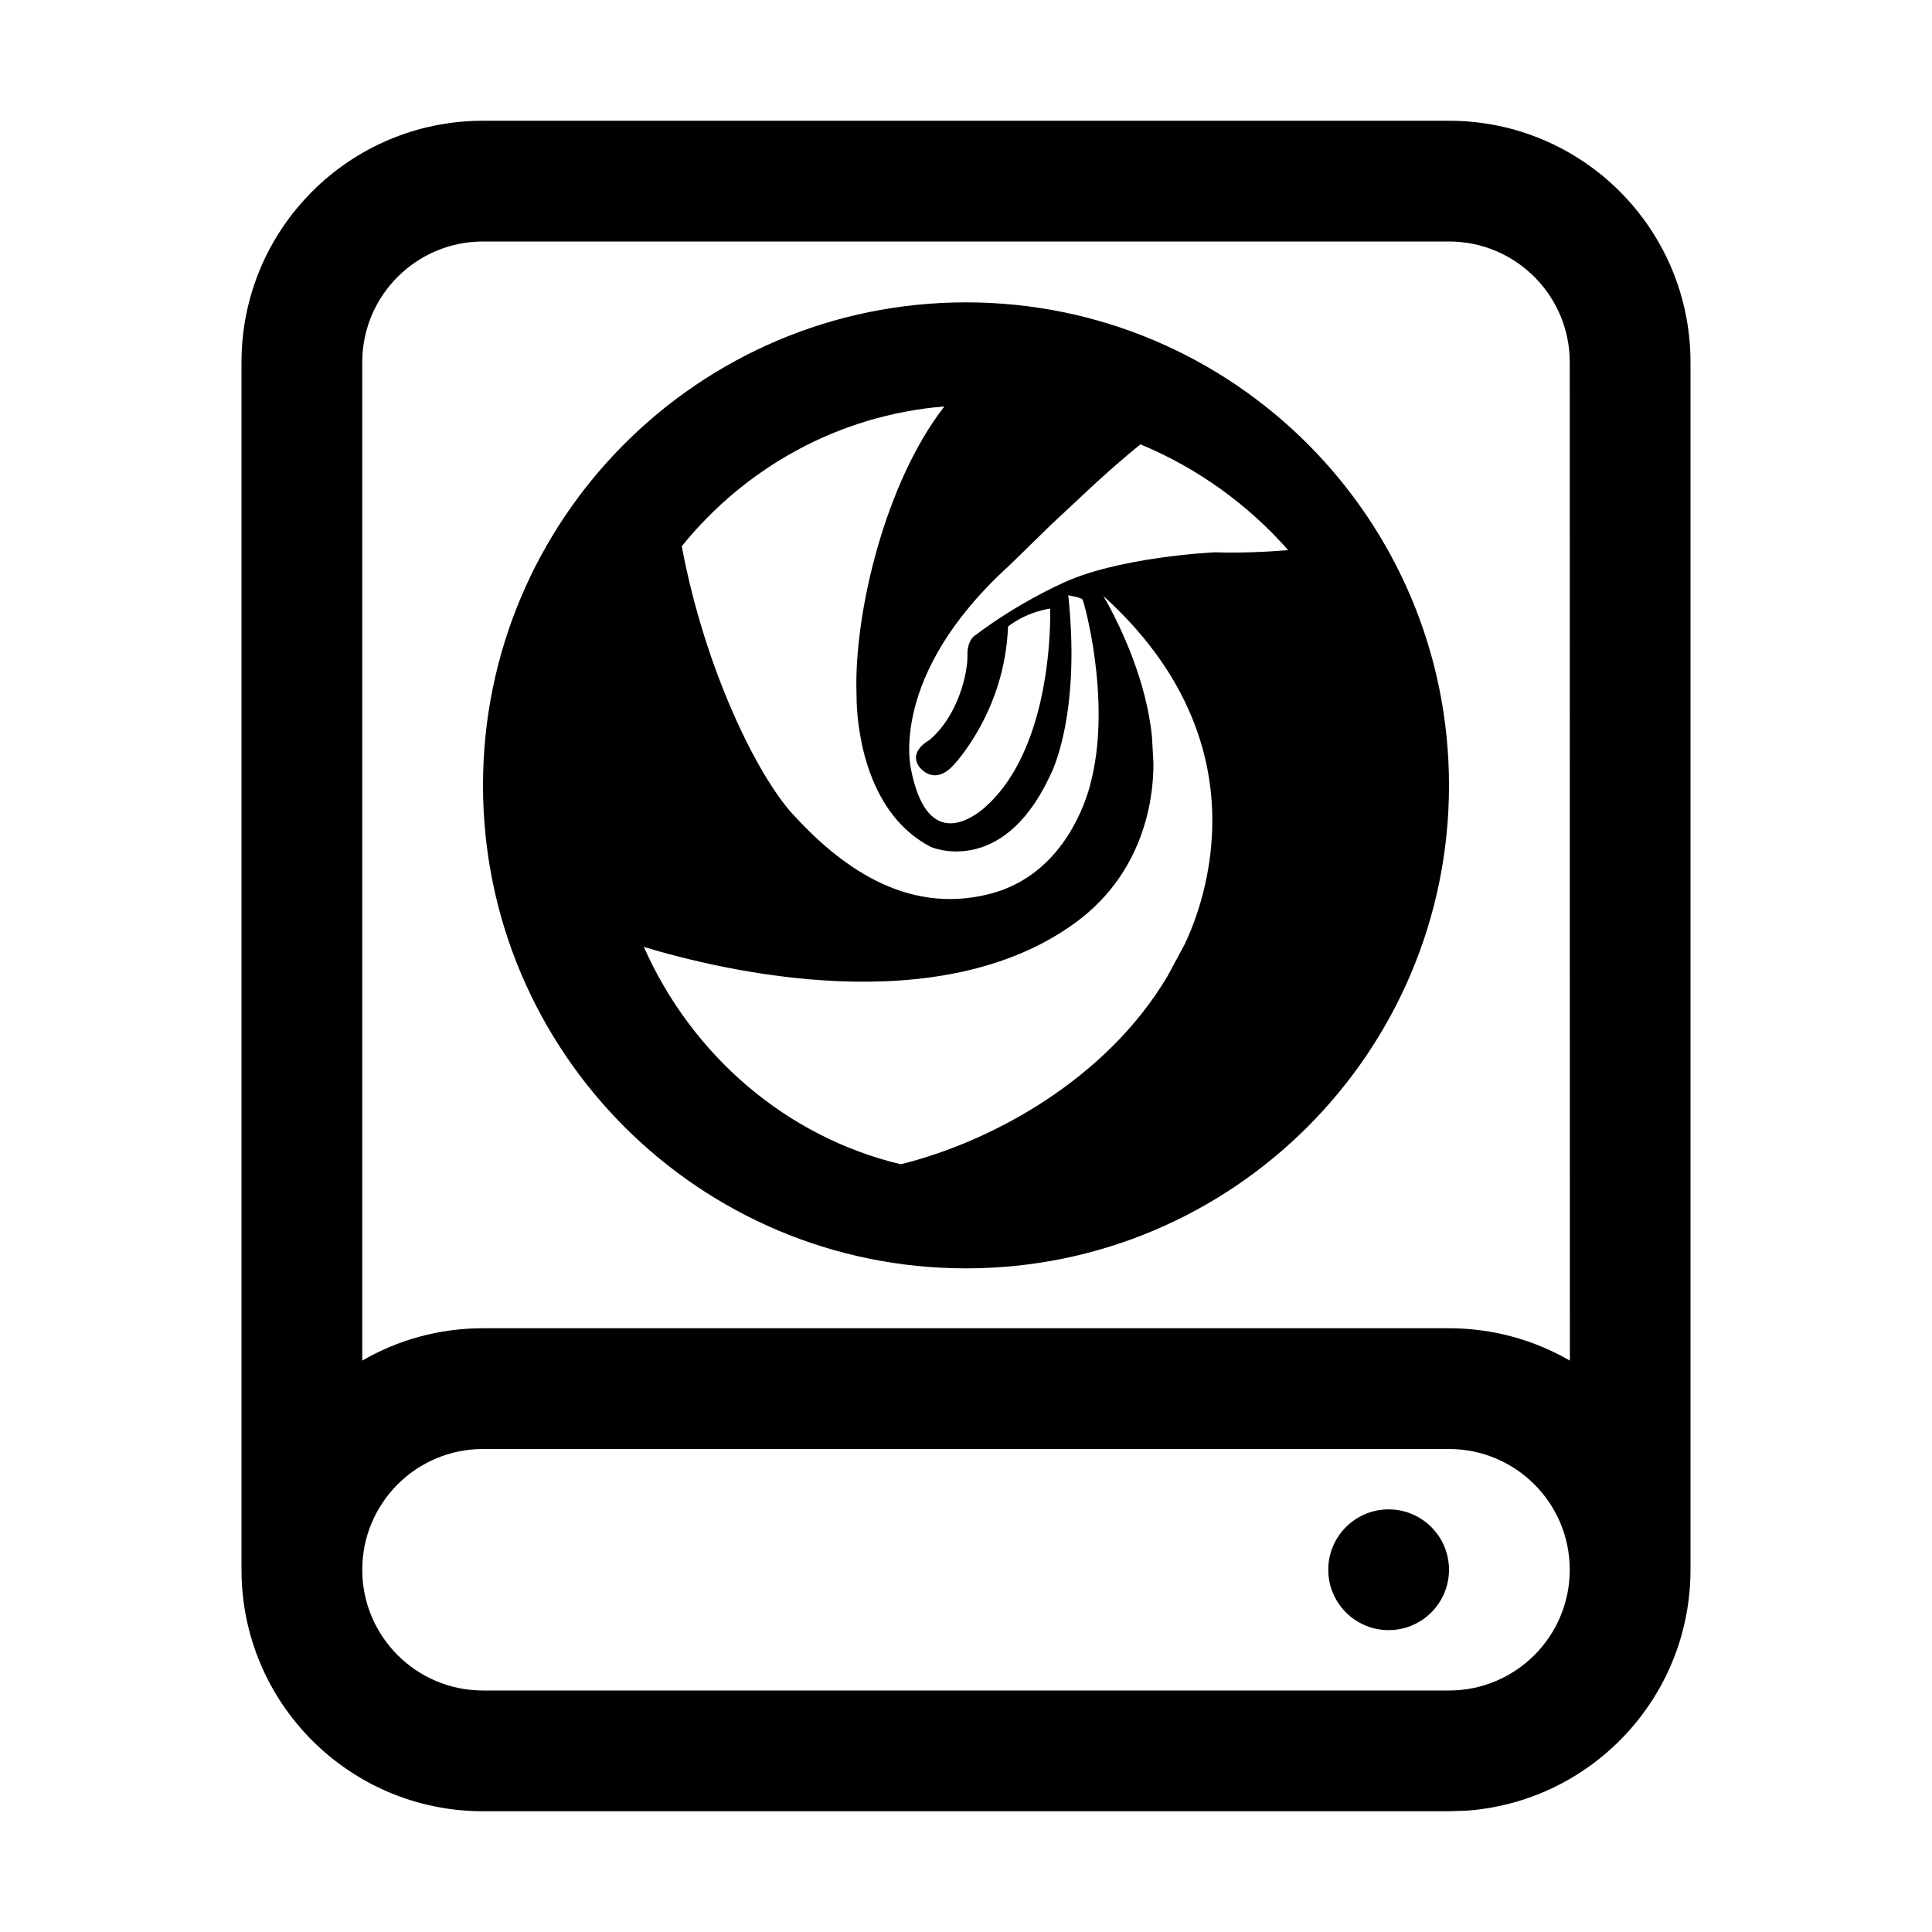
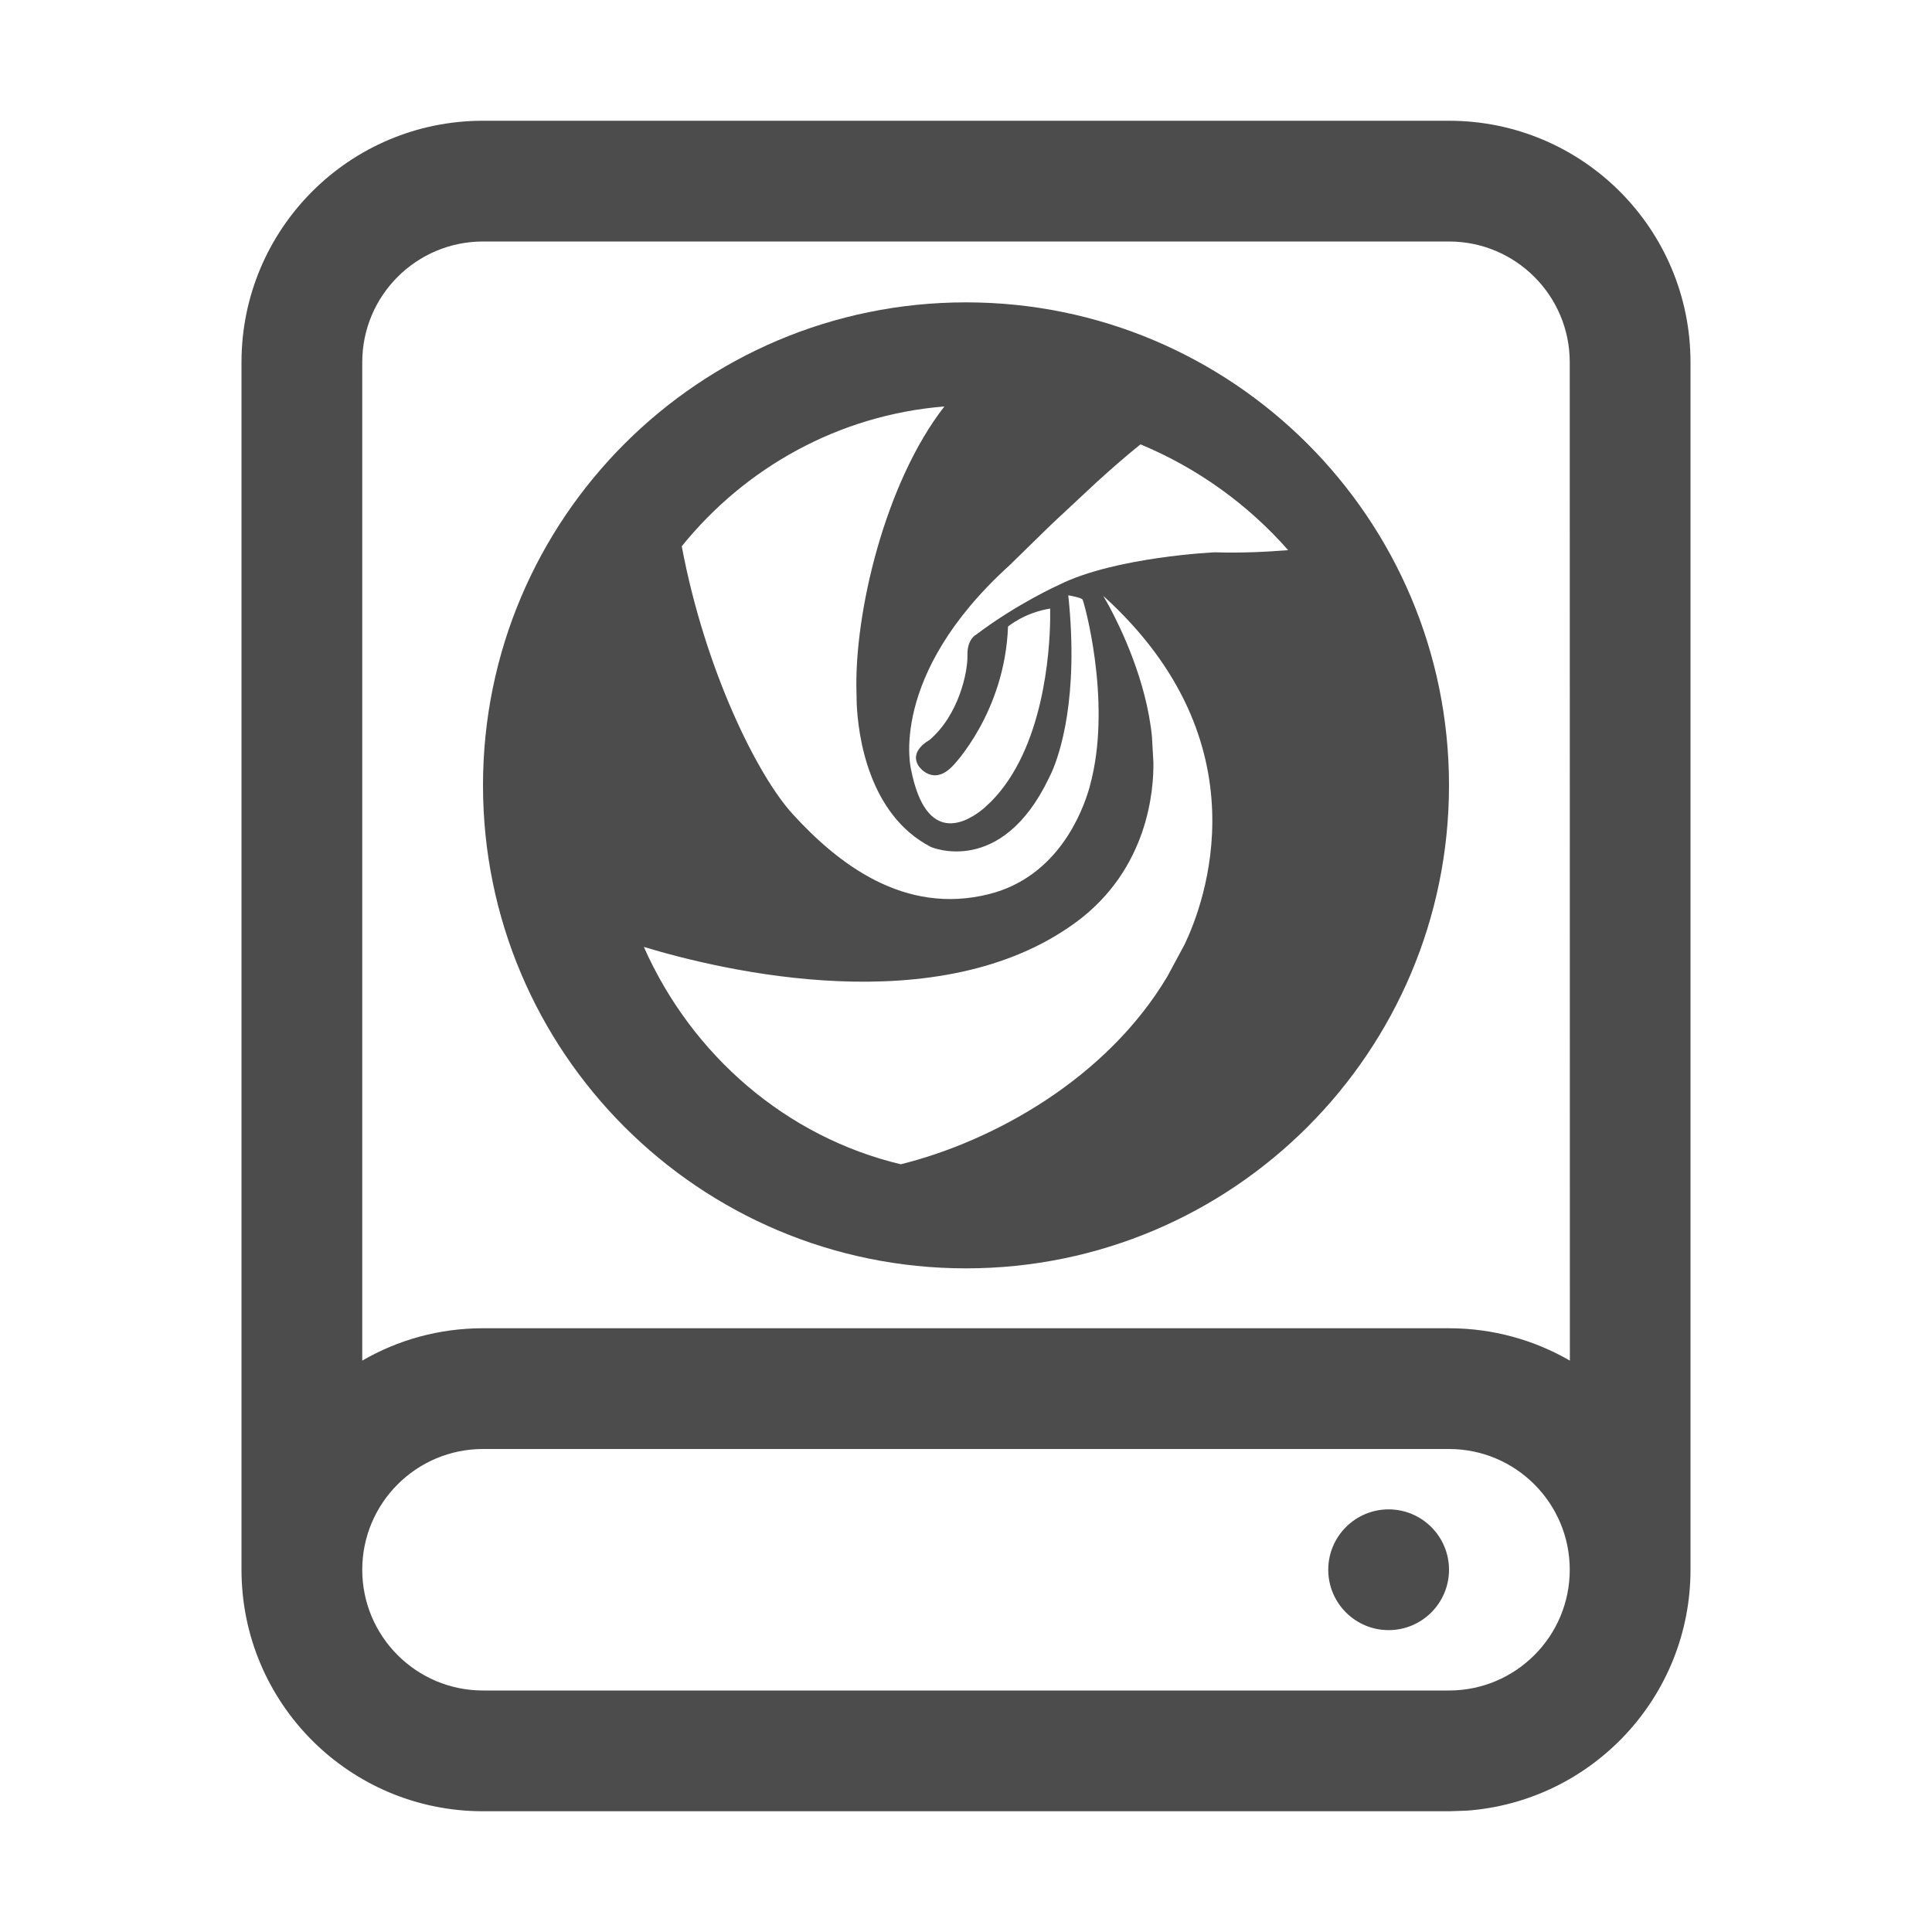
- <svg xmlns="http://www.w3.org/2000/svg" width="16px" height="16px" viewBox="0 0 16 16" version="1.1">
-   <g id="devices/16/drive-harddisk-root-symbolic" stroke="none" stroke-width="1" fill="none" fill-rule="evenodd">
-     <path d="M8,2.504 C10.209,2.504 12,4.295 12,6.504 C12,8.713 10.209,10.504 8,10.504 C5.791,10.504 4,8.713 4,6.504 C4,4.295 5.791,2.504 8,2.504 Z M9.137,4.935 L9.184,5.018 C9.28,5.196 9.494,5.635 9.54,6.101 L9.552,6.314 C9.555,6.534 9.513,7.196 8.909,7.639 C7.778,8.468 5.987,8.04 5.332,7.842 C5.73,8.74 6.512,9.416 7.46,9.642 C8.222,9.453 9.164,8.935 9.669,8.084 L9.811,7.82 C9.969,7.49 10.484,6.154 9.137,4.935 Z M7.821,3.366 C6.945,3.437 6.171,3.873 5.646,4.524 C5.84,5.555 6.275,6.425 6.564,6.741 C6.937,7.15 7.487,7.583 8.193,7.404 C8.758,7.261 8.963,6.73 9.022,6.524 L9.043,6.441 C9.199,5.774 8.977,4.982 8.965,4.965 C8.953,4.948 8.847,4.93 8.847,4.93 C8.937,5.783 8.774,6.25 8.71,6.395 L8.686,6.445 C8.29,7.269 7.709,7.014 7.709,7.014 C7.187,6.744 7.106,6.077 7.095,5.83 L7.093,5.736 C7.073,5.081 7.329,3.997 7.821,3.366 Z M9.445,3.68 C9.338,3.765 9.211,3.876 9.082,3.993 L8.709,4.341 L8.361,4.681 C7.348,5.599 7.545,6.373 7.545,6.373 C7.671,7.01 8.007,6.811 8.147,6.695 L8.208,6.638 C8.643,6.198 8.693,5.399 8.697,5.13 L8.697,5.04 C8.483,5.074 8.348,5.189 8.348,5.189 C8.322,5.899 7.894,6.339 7.894,6.339 C7.728,6.518 7.61,6.347 7.61,6.347 C7.523,6.219 7.697,6.129 7.697,6.129 C7.942,5.92 8.015,5.563 8.012,5.429 C8.008,5.294 8.081,5.258 8.081,5.258 C8.426,4.997 8.771,4.843 8.771,4.843 C9.234,4.612 10.059,4.574 10.059,4.574 C10.283,4.581 10.496,4.57 10.668,4.556 C10.336,4.179 9.919,3.877 9.445,3.68 Z M12,1 C13.105,1 14,1.895 14,3 L14,13 C14,14.054 13.184,14.918 12.149,14.995 L12,15 L4,15 C2.895,15 2,14.105 2,13 L2,3 C2,1.895 2.895,1 4,1 L12,1 Z M12,12 L4,12 C3.448,12 3,12.448 3,13 C3,13.552 3.448,14 4,14 L12,14 C12.552,14 13,13.552 13,13 C13,12.448 12.552,12 12,12 Z M11.5,12.5 C11.776,12.5 12,12.724 12,13 C12,13.276 11.776,13.5 11.5,13.5 C11.224,13.5 11,13.276 11,13 C11,12.724 11.224,12.5 11.5,12.5 Z M12,2 L4,2 C3.448,2 3,2.448 3,3 L3,11.268 C3.294,11.097 3.636,11 4,11 L12,11 C12.365,11 12.707,11.098 13.001,11.268 L13,3 C13,2.448 12.552,2 12,2 Z" id="形状结合" fill="#000000" fill-rule="nonzero" />
-   </g>
+ <svg xmlns="http://www.w3.org/2000/svg" width="16" height="16" viewBox="0 0 16 16">
+   <defs>
+     <style id="current-color-scheme" type="text/css">
+    .ColorScheme-Text { color:rgba(0, 0, 0, 0.7); } .ColorScheme-Highlight { color:#ffffff; }
+   </style>
+   </defs>
+   <path style="fill:currentColor" class="ColorScheme-Text" d="M8,2.504 C10.209,2.504 12,4.295 12,6.504 C12,8.713 10.209,10.504 8,10.504 C5.791,10.504 4,8.713 4,6.504 C4,4.295 5.791,2.504 8,2.504 Z M9.137,4.935 L9.184,5.018 C9.28,5.196 9.494,5.635 9.54,6.101 L9.552,6.314 C9.555,6.534 9.513,7.196 8.909,7.639 C7.778,8.468 5.987,8.04 5.332,7.842 C5.73,8.74 6.512,9.416 7.46,9.642 C8.222,9.453 9.164,8.935 9.669,8.084 L9.811,7.82 C9.969,7.49 10.484,6.154 9.137,4.935 Z M7.821,3.366 C6.945,3.437 6.171,3.873 5.646,4.524 C5.84,5.555 6.275,6.425 6.564,6.741 C6.937,7.15 7.487,7.583 8.193,7.404 C8.758,7.261 8.963,6.73 9.022,6.524 L9.043,6.441 C9.199,5.774 8.977,4.982 8.965,4.965 C8.953,4.948 8.847,4.93 8.847,4.93 C8.937,5.783 8.774,6.25 8.71,6.395 L8.686,6.445 C8.29,7.269 7.709,7.014 7.709,7.014 C7.187,6.744 7.106,6.077 7.095,5.83 L7.093,5.736 C7.073,5.081 7.329,3.997 7.821,3.366 Z M9.445,3.68 C9.338,3.765 9.211,3.876 9.082,3.993 L8.709,4.341 L8.361,4.681 C7.348,5.599 7.545,6.373 7.545,6.373 C7.671,7.01 8.007,6.811 8.147,6.695 L8.208,6.638 C8.643,6.198 8.693,5.399 8.697,5.13 L8.697,5.04 C8.483,5.074 8.348,5.189 8.348,5.189 C8.322,5.899 7.894,6.339 7.894,6.339 C7.728,6.518 7.61,6.347 7.61,6.347 C7.523,6.219 7.697,6.129 7.697,6.129 C7.942,5.92 8.015,5.563 8.012,5.429 C8.008,5.294 8.081,5.258 8.081,5.258 C8.426,4.997 8.771,4.843 8.771,4.843 C9.234,4.612 10.059,4.574 10.059,4.574 C10.283,4.581 10.496,4.57 10.668,4.556 C10.336,4.179 9.919,3.877 9.445,3.68 Z M12,1 C13.105,1 14,1.895 14,3 L14,13 C14,14.054 13.184,14.918 12.149,14.995 L12,15 L4,15 C2.895,15 2,14.105 2,13 L2,3 C2,1.895 2.895,1 4,1 L12,1 Z M12,12 L4,12 C3.448,12 3,12.448 3,13 C3,13.552 3.448,14 4,14 L12,14 C12.552,14 13,13.552 13,13 C13,12.448 12.552,12 12,12 Z M11.5,12.5 C11.776,12.5 12,12.724 12,13 C12,13.276 11.776,13.5 11.5,13.5 C11.224,13.5 11,13.276 11,13 C11,12.724 11.224,12.5 11.5,12.5 Z M12,2 L4,2 C3.448,2 3,2.448 3,3 L3,11.268 C3.294,11.097 3.636,11 4,11 L12,11 C12.365,11 12.707,11.098 13.001,11.268 L13,3 C13,2.448 12.552,2 12,2 Z" id="形状结合" fill="#000000" fill-rule="nonzero" />
</svg>
